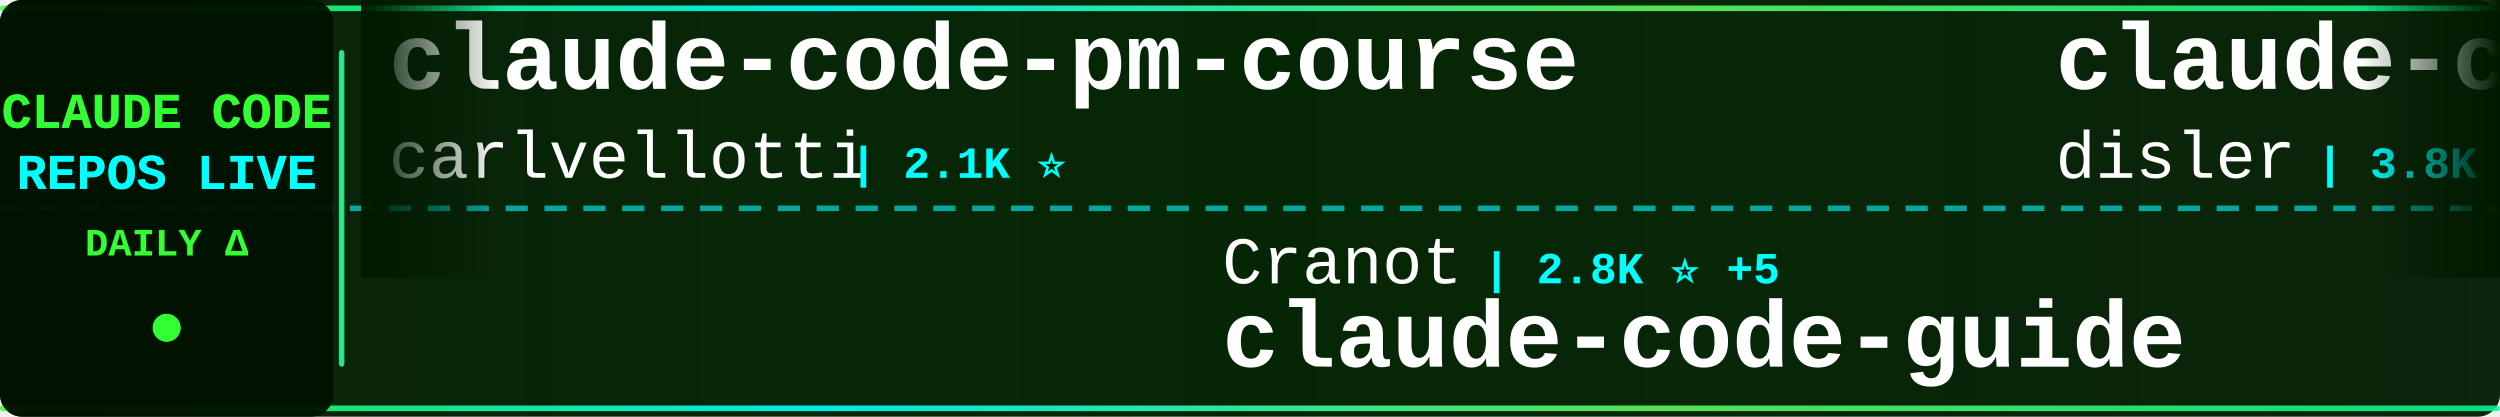
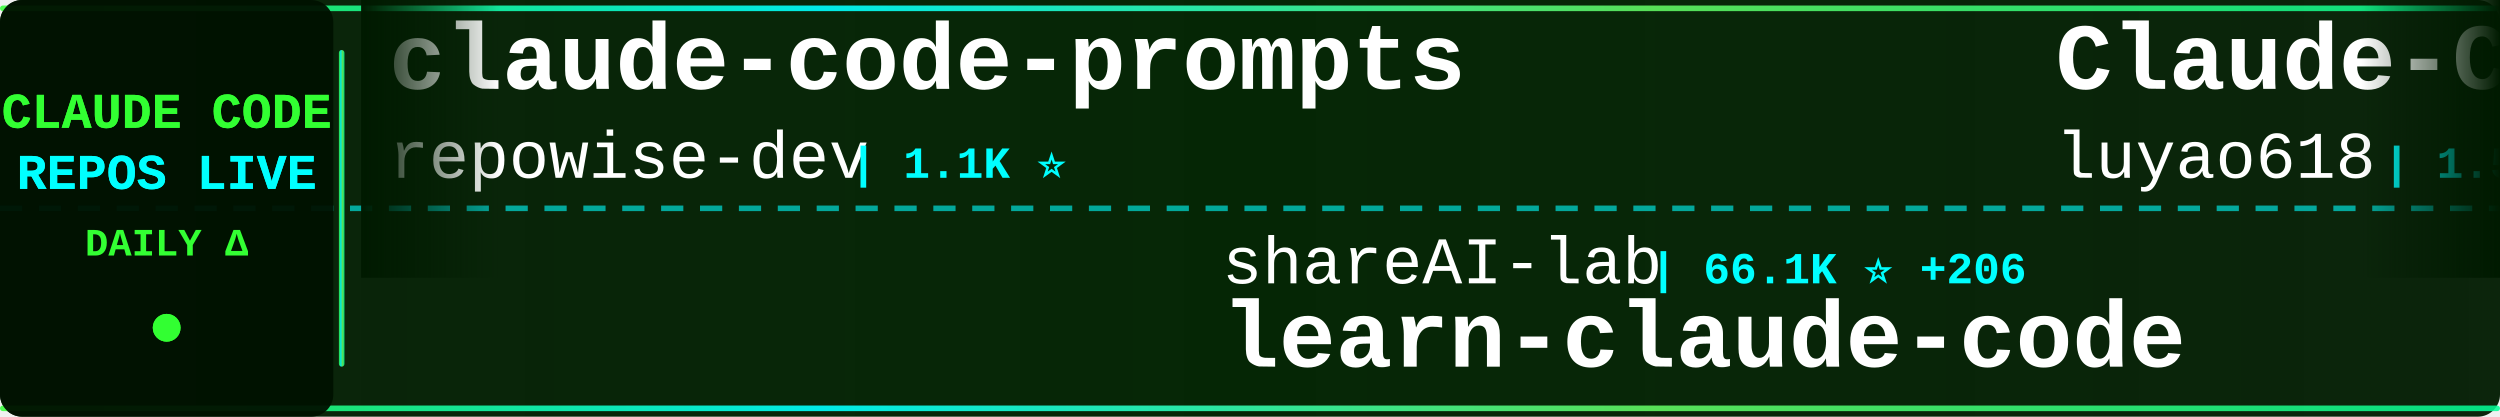
<svg xmlns="http://www.w3.org/2000/svg" width="900" height="150">
  <defs>
    <linearGradient id="tickerBg" x1="0%" y1="0%" x2="100%" y2="0%">
      <stop offset="0%" style="stop-color:#001a00;stop-opacity:0.95" />
      <stop offset="50%" style="stop-color:#002200;stop-opacity:0.98" />
      <stop offset="100%" style="stop-color:#001a00;stop-opacity:0.95" />
    </linearGradient>
    <linearGradient id="borderGrad" x1="0%" y1="0%" x2="100%" y2="0%">
      <stop offset="0%" style="stop-color:#33ff33;stop-opacity:0.85">
        <animate attributeName="stop-opacity" values="0.85;1;0.85" dur="2s" repeatCount="indefinite" />
      </stop>
      <stop offset="33%" style="stop-color:#00ffff;stop-opacity:0.9">
        <animate attributeName="stop-opacity" values="0.9;1;0.9" dur="2.2s" repeatCount="indefinite" />
      </stop>
      <stop offset="66%" style="stop-color:#66ff66;stop-opacity:0.85">
        <animate attributeName="stop-opacity" values="0.85;1;0.85" dur="1.8s" repeatCount="indefinite" />
      </stop>
      <stop offset="100%" style="stop-color:#00ff99;stop-opacity:0.85">
        <animate attributeName="stop-opacity" values="0.85;1;0.85" dur="2s" repeatCount="indefinite" />
      </stop>
    </linearGradient>
    <filter id="textGlow">
      <feGaussianBlur stdDeviation="0.1" result="coloredBlur" />
      <feMerge>
        <feMergeNode in="coloredBlur" />
        <feMergeNode in="SourceGraphic" />
      </feMerge>
    </filter>
    <filter id="metricGlow">
      <feGaussianBlur stdDeviation="0.2" result="coloredBlur" />
      <feMerge>
        <feMergeNode in="coloredBlur" />
        <feMergeNode in="SourceGraphic" />
      </feMerge>
    </filter>
    <linearGradient id="leftFade" x1="0%" y1="0%" x2="100%" y2="0%">
      <stop offset="0%" style="stop-color:#001a00;stop-opacity:1" />
      <stop offset="100%" style="stop-color:#001a00;stop-opacity:0" />
    </linearGradient>
    <linearGradient id="rightFade" x1="0%" y1="0%" x2="100%" y2="0%">
      <stop offset="0%" style="stop-color:#001a00;stop-opacity:0" />
      <stop offset="100%" style="stop-color:#001a00;stop-opacity:1" />
    </linearGradient>
  </defs>
  <rect width="900" height="150" fill="url(#tickerBg)" rx="8" />
  <rect x="0" y="2" width="900" height="2" fill="url(#borderGrad)" rx="1" />
  <rect x="0" y="146" width="900" height="2" fill="url(#borderGrad)" rx="1" />
  <line x1="0" y1="75" x2="900" y2="75" stroke="#00ffff" stroke-width="2" stroke-dasharray="8 6" opacity="0.6" />
  <rect x="0" y="0" width="120" height="150" fill="#001100" opacity="0.95" rx="8" />
  <text x="60" y="46" font-family="'Courier New', monospace" font-size="18" font-weight="bold" fill="#33ff33" text-anchor="middle" filter="url(#textGlow)">
    CLAUDE CODE
  </text>
  <text x="60" y="68" font-family="'Courier New', monospace" font-size="18" font-weight="bold" fill="#00ffff" text-anchor="middle" filter="url(#textGlow)">
    REPOS LIVE
  </text>
  <text x="60" y="92" font-family="'Courier New', monospace" font-size="14" font-weight="bold" fill="#33ff33" text-anchor="middle">
    DAILY Δ
  </text>
  <circle cx="60" cy="118" r="5" fill="#33ff33" filter="url(#metricGlow)">
    <animate attributeName="r" values="4;6;4" dur="1.5s" repeatCount="indefinite" />
    <animate attributeName="opacity" values="0.6;1;0.6" dur="1.5s" repeatCount="indefinite" />
  </circle>
  <rect x="122" y="18" width="2" height="114" fill="url(#borderGrad)" rx="1" />
  <clipPath id="tickerClip">
    <rect x="130" y="0" width="770" height="150" />
  </clipPath>
  <g clip-path="url(#tickerClip)">
    <g id="tickerItems">
      <animateTransform attributeName="transform" attributeType="XML" type="translate" from="0 0" to="-3000 0" dur="54s" repeatCount="indefinite" />
      <g transform="translate(0, 0)">
-         <text x="140" y="32" font-family="'Courier New', monospace" font-size="34" font-weight="bold" fill="#ffffff">claude-code-pm-course</text>
-         <text x="140" y="64" font-family="'Courier New', monospace" font-size="24" font-weight="normal" fill="#ffffff" opacity="1.0">carlvellotti</text>
-         <text x="306" y="64" font-family="'Courier New', monospace" font-size="16" font-weight="bold" fill="#00ffff"> | 2.1K ⭐</text>
+         <text x="140" y="32" font-family="'Courier New', monospace" font-size="34" font-weight="bold" fill="#ffffff">claude-code-prompts</text>
+         <text x="140" y="64" font-family="'Courier New', monospace" font-size="24" font-weight="normal" fill="#ffffff" opacity="1.0">repowise-dev</text>
+         <text x="306" y="64" font-family="'Courier New', monospace" font-size="16" font-weight="bold" fill="#00ffff"> | 1.1K ⭐</text>
      </g>
      <g transform="translate(300, 0)">
-         <text x="140" y="102" font-family="'Courier New', monospace" font-size="24" font-weight="normal" fill="#ffffff" opacity="1.0">Cranot</text>
-         <text x="234" y="102" font-family="'Courier New', monospace" font-size="16" font-weight="bold" fill="#00ffff"> | 2.8K ⭐ +5</text>
-         <text x="140" y="132" font-family="'Courier New', monospace" font-size="34" font-weight="bold" fill="#ffffff">claude-code-guide</text>
+         <text x="140" y="102" font-family="'Courier New', monospace" font-size="24" font-weight="normal" fill="#ffffff" opacity="1.0">shareAI-lab</text>
+         <text x="294" y="102" font-family="'Courier New', monospace" font-size="16" font-weight="bold" fill="#00ffff"> | 66.1K ⭐ +206</text>
+         <text x="140" y="132" font-family="'Courier New', monospace" font-size="34" font-weight="bold" fill="#ffffff">learn-claude-code</text>
      </g>
      <g transform="translate(600, 0)">
-         <text x="140" y="32" font-family="'Courier New', monospace" font-size="34" font-weight="bold" fill="#ffffff">claude-code-hooks-master...</text>
-         <text x="140" y="64" font-family="'Courier New', monospace" font-size="24" font-weight="normal" fill="#ffffff" opacity="1.0">disler</text>
-         <text x="234" y="64" font-family="'Courier New', monospace" font-size="16" font-weight="bold" fill="#00ffff"> | 3.8K ⭐ +4</text>
+         <text x="140" y="32" font-family="'Courier New', monospace" font-size="34" font-weight="bold" fill="#ffffff">Claude-Code-Source-Study</text>
+         <text x="140" y="64" font-family="'Courier New', monospace" font-size="24" font-weight="normal" fill="#ffffff" opacity="1.0">luyao618</text>
+         <text x="258" y="64" font-family="'Courier New', monospace" font-size="16" font-weight="bold" fill="#00ffff"> | 1.5K ⭐ +6</text>
      </g>
      <g transform="translate(900, 0)">
-         <text x="140" y="102" font-family="'Courier New', monospace" font-size="24" font-weight="normal" fill="#ffffff" opacity="1.0">andrew-kramer-inno</text>
-         <text x="378" y="102" font-family="'Courier New', monospace" font-size="16" font-weight="bold" fill="#00ffff"> | 592 ⭐</text>
-         <text x="140" y="132" font-family="'Courier New', monospace" font-size="34" font-weight="bold" fill="#ffffff">claude-code-source-build</text>
+         <text x="140" y="102" font-family="'Courier New', monospace" font-size="24" font-weight="normal" fill="#ffffff" opacity="1.0">ykdojo</text>
+         <text x="234" y="102" font-family="'Courier New', monospace" font-size="16" font-weight="bold" fill="#00ffff"> | 8.7K ⭐ +11</text>
+         <text x="140" y="132" font-family="'Courier New', monospace" font-size="34" font-weight="bold" fill="#ffffff">claude-code-tips</text>
      </g>
      <g transform="translate(1200, 0)">
        <text x="140" y="32" font-family="'Courier New', monospace" font-size="34" font-weight="bold" fill="#ffffff">claude-code-router</text>
        <text x="140" y="64" font-family="'Courier New', monospace" font-size="24" font-weight="normal" fill="#ffffff" opacity="1.0">musistudio</text>
-         <text x="282" y="64" font-family="'Courier New', monospace" font-size="16" font-weight="bold" fill="#00ffff"> | 34.9K ⭐ +42</text>
+         <text x="282" y="64" font-family="'Courier New', monospace" font-size="16" font-weight="bold" fill="#00ffff"> | 34.9K ⭐ +46</text>
      </g>
      <g transform="translate(1500, 0)">
-         <text x="140" y="102" font-family="'Courier New', monospace" font-size="24" font-weight="normal" fill="#ffffff" opacity="1.0">Hyper66666</text>
-         <text x="282" y="102" font-family="'Courier New', monospace" font-size="16" font-weight="bold" fill="#00ffff"> | 215 ⭐</text>
-         <text x="140" y="132" font-family="'Courier New', monospace" font-size="34" font-weight="bold" fill="#ffffff">claude-code-sourcemap</text>
+         <text x="140" y="102" font-family="'Courier New', monospace" font-size="24" font-weight="normal" fill="#ffffff" opacity="1.0">JrCx7scC</text>
+         <text x="258" y="102" font-family="'Courier New', monospace" font-size="16" font-weight="bold" fill="#00ffff"> | 370 ⭐</text>
+         <text x="140" y="132" font-family="'Courier New', monospace" font-size="34" font-weight="bold" fill="#ffffff">claude-code-source</text>
      </g>
      <g transform="translate(1800, 0)">
-         <text x="140" y="32" font-family="'Courier New', monospace" font-size="34" font-weight="bold" fill="#ffffff">ClaudeCode</text>
-         <text x="140" y="64" font-family="'Courier New', monospace" font-size="24" font-weight="normal" fill="#ffffff" opacity="1.0">guanshan</text>
-         <text x="258" y="64" font-family="'Courier New', monospace" font-size="16" font-weight="bold" fill="#00ffff"> | 60 ⭐</text>
+         <text x="140" y="32" font-family="'Courier New', monospace" font-size="34" font-weight="bold" fill="#ffffff">claude-code-spec-workflo...</text>
+         <text x="140" y="64" font-family="'Courier New', monospace" font-size="24" font-weight="normal" fill="#ffffff" opacity="1.0">Pimzino</text>
+         <text x="246" y="64" font-family="'Courier New', monospace" font-size="16" font-weight="bold" fill="#00ffff"> | 3.8K ⭐</text>
      </g>
      <g transform="translate(2100, 0)">
-         <text x="140" y="102" font-family="'Courier New', monospace" font-size="24" font-weight="normal" fill="#ffffff" opacity="1.0">AprilNEA</text>
-         <text x="258" y="102" font-family="'Courier New', monospace" font-size="16" font-weight="bold" fill="#00ffff"> | 385 ⭐</text>
-         <text x="140" y="132" font-family="'Courier New', monospace" font-size="34" font-weight="bold" fill="#ffffff">claude-code-source</text>
+         <text x="140" y="102" font-family="'Courier New', monospace" font-size="24" font-weight="normal" fill="#ffffff" opacity="1.0">anthropics</text>
+         <text x="282" y="102" font-family="'Courier New', monospace" font-size="16" font-weight="bold" fill="#00ffff"> | 5.2K ⭐ +14</text>
+         <text x="140" y="132" font-family="'Courier New', monospace" font-size="34" font-weight="bold" fill="#ffffff">claude-code-security-rev...</text>
      </g>
      <g transform="translate(2400, 0)">
-         <text x="140" y="32" font-family="'Courier New', monospace" font-size="34" font-weight="bold" fill="#ffffff">Auto-claude-code-researc...</text>
-         <text x="140" y="64" font-family="'Courier New', monospace" font-size="24" font-weight="normal" fill="#ffffff" opacity="1.0">wanshuiyin</text>
-         <text x="282" y="64" font-family="'Courier New', monospace" font-size="16" font-weight="bold" fill="#00ffff"> | 11.9K ⭐ +77</text>
+         <text x="140" y="32" font-family="'Courier New', monospace" font-size="34" font-weight="bold" fill="#ffffff">claude-skills</text>
+         <text x="140" y="64" font-family="'Courier New', monospace" font-size="24" font-weight="normal" fill="#ffffff" opacity="1.0">alirezarezvani</text>
+         <text x="330" y="64" font-family="'Courier New', monospace" font-size="16" font-weight="bold" fill="#00ffff"> | 17.9K ⭐ +105</text>
      </g>
      <g transform="translate(2700, 0)">
-         <text x="140" y="102" font-family="'Courier New', monospace" font-size="24" font-weight="normal" fill="#ffffff" opacity="1.0">Pimzino</text>
-         <text x="246" y="102" font-family="'Courier New', monospace" font-size="16" font-weight="bold" fill="#00ffff"> | 3.8K ⭐ +1</text>
-         <text x="140" y="132" font-family="'Courier New', monospace" font-size="34" font-weight="bold" fill="#ffffff">claude-code-spec-workflo...</text>
+         <text x="140" y="102" font-family="'Courier New', monospace" font-size="24" font-weight="normal" fill="#ffffff" opacity="1.0">lintsinghua</text>
+         <text x="294" y="102" font-family="'Courier New', monospace" font-size="16" font-weight="bold" fill="#00ffff"> | 3.6K ⭐ +9</text>
+         <text x="140" y="132" font-family="'Courier New', monospace" font-size="34" font-weight="bold" fill="#ffffff">claude-code-book</text>
      </g>
      <g transform="translate(3000, 0)">
-         <text x="140" y="32" font-family="'Courier New', monospace" font-size="34" font-weight="bold" fill="#ffffff">claude-code-pm-course</text>
-         <text x="140" y="64" font-family="'Courier New', monospace" font-size="24" font-weight="normal" fill="#ffffff" opacity="1.0">carlvellotti</text>
-         <text x="306" y="64" font-family="'Courier New', monospace" font-size="16" font-weight="bold" fill="#00ffff"> | 2.1K ⭐</text>
+         <text x="140" y="32" font-family="'Courier New', monospace" font-size="34" font-weight="bold" fill="#ffffff">claude-code-prompts</text>
+         <text x="140" y="64" font-family="'Courier New', monospace" font-size="24" font-weight="normal" fill="#ffffff" opacity="1.0">repowise-dev</text>
+         <text x="306" y="64" font-family="'Courier New', monospace" font-size="16" font-weight="bold" fill="#00ffff"> | 1.1K ⭐</text>
      </g>
      <g transform="translate(3300, 0)">
-         <text x="140" y="102" font-family="'Courier New', monospace" font-size="24" font-weight="normal" fill="#ffffff" opacity="1.0">Cranot</text>
-         <text x="234" y="102" font-family="'Courier New', monospace" font-size="16" font-weight="bold" fill="#00ffff"> | 2.8K ⭐ +5</text>
-         <text x="140" y="132" font-family="'Courier New', monospace" font-size="34" font-weight="bold" fill="#ffffff">claude-code-guide</text>
+         <text x="140" y="102" font-family="'Courier New', monospace" font-size="24" font-weight="normal" fill="#ffffff" opacity="1.0">shareAI-lab</text>
+         <text x="294" y="102" font-family="'Courier New', monospace" font-size="16" font-weight="bold" fill="#00ffff"> | 66.1K ⭐ +206</text>
+         <text x="140" y="132" font-family="'Courier New', monospace" font-size="34" font-weight="bold" fill="#ffffff">learn-claude-code</text>
      </g>
      <g transform="translate(3600, 0)">
-         <text x="140" y="32" font-family="'Courier New', monospace" font-size="34" font-weight="bold" fill="#ffffff">claude-code-hooks-master...</text>
-         <text x="140" y="64" font-family="'Courier New', monospace" font-size="24" font-weight="normal" fill="#ffffff" opacity="1.0">disler</text>
-         <text x="234" y="64" font-family="'Courier New', monospace" font-size="16" font-weight="bold" fill="#00ffff"> | 3.8K ⭐ +4</text>
+         <text x="140" y="32" font-family="'Courier New', monospace" font-size="34" font-weight="bold" fill="#ffffff">Claude-Code-Source-Study</text>
+         <text x="140" y="64" font-family="'Courier New', monospace" font-size="24" font-weight="normal" fill="#ffffff" opacity="1.0">luyao618</text>
+         <text x="258" y="64" font-family="'Courier New', monospace" font-size="16" font-weight="bold" fill="#00ffff"> | 1.5K ⭐ +6</text>
      </g>
      <g transform="translate(3900, 0)">
-         <text x="140" y="102" font-family="'Courier New', monospace" font-size="24" font-weight="normal" fill="#ffffff" opacity="1.0">andrew-kramer-inno</text>
-         <text x="378" y="102" font-family="'Courier New', monospace" font-size="16" font-weight="bold" fill="#00ffff"> | 592 ⭐</text>
-         <text x="140" y="132" font-family="'Courier New', monospace" font-size="34" font-weight="bold" fill="#ffffff">claude-code-source-build</text>
+         <text x="140" y="102" font-family="'Courier New', monospace" font-size="24" font-weight="normal" fill="#ffffff" opacity="1.0">ykdojo</text>
+         <text x="234" y="102" font-family="'Courier New', monospace" font-size="16" font-weight="bold" fill="#00ffff"> | 8.7K ⭐ +11</text>
+         <text x="140" y="132" font-family="'Courier New', monospace" font-size="34" font-weight="bold" fill="#ffffff">claude-code-tips</text>
      </g>
    </g>
  </g>
  <rect x="130" y="0" width="50" height="100" fill="url(#leftFade)" />
  <rect x="850" y="0" width="50" height="100" fill="url(#rightFade)" />
</svg>
